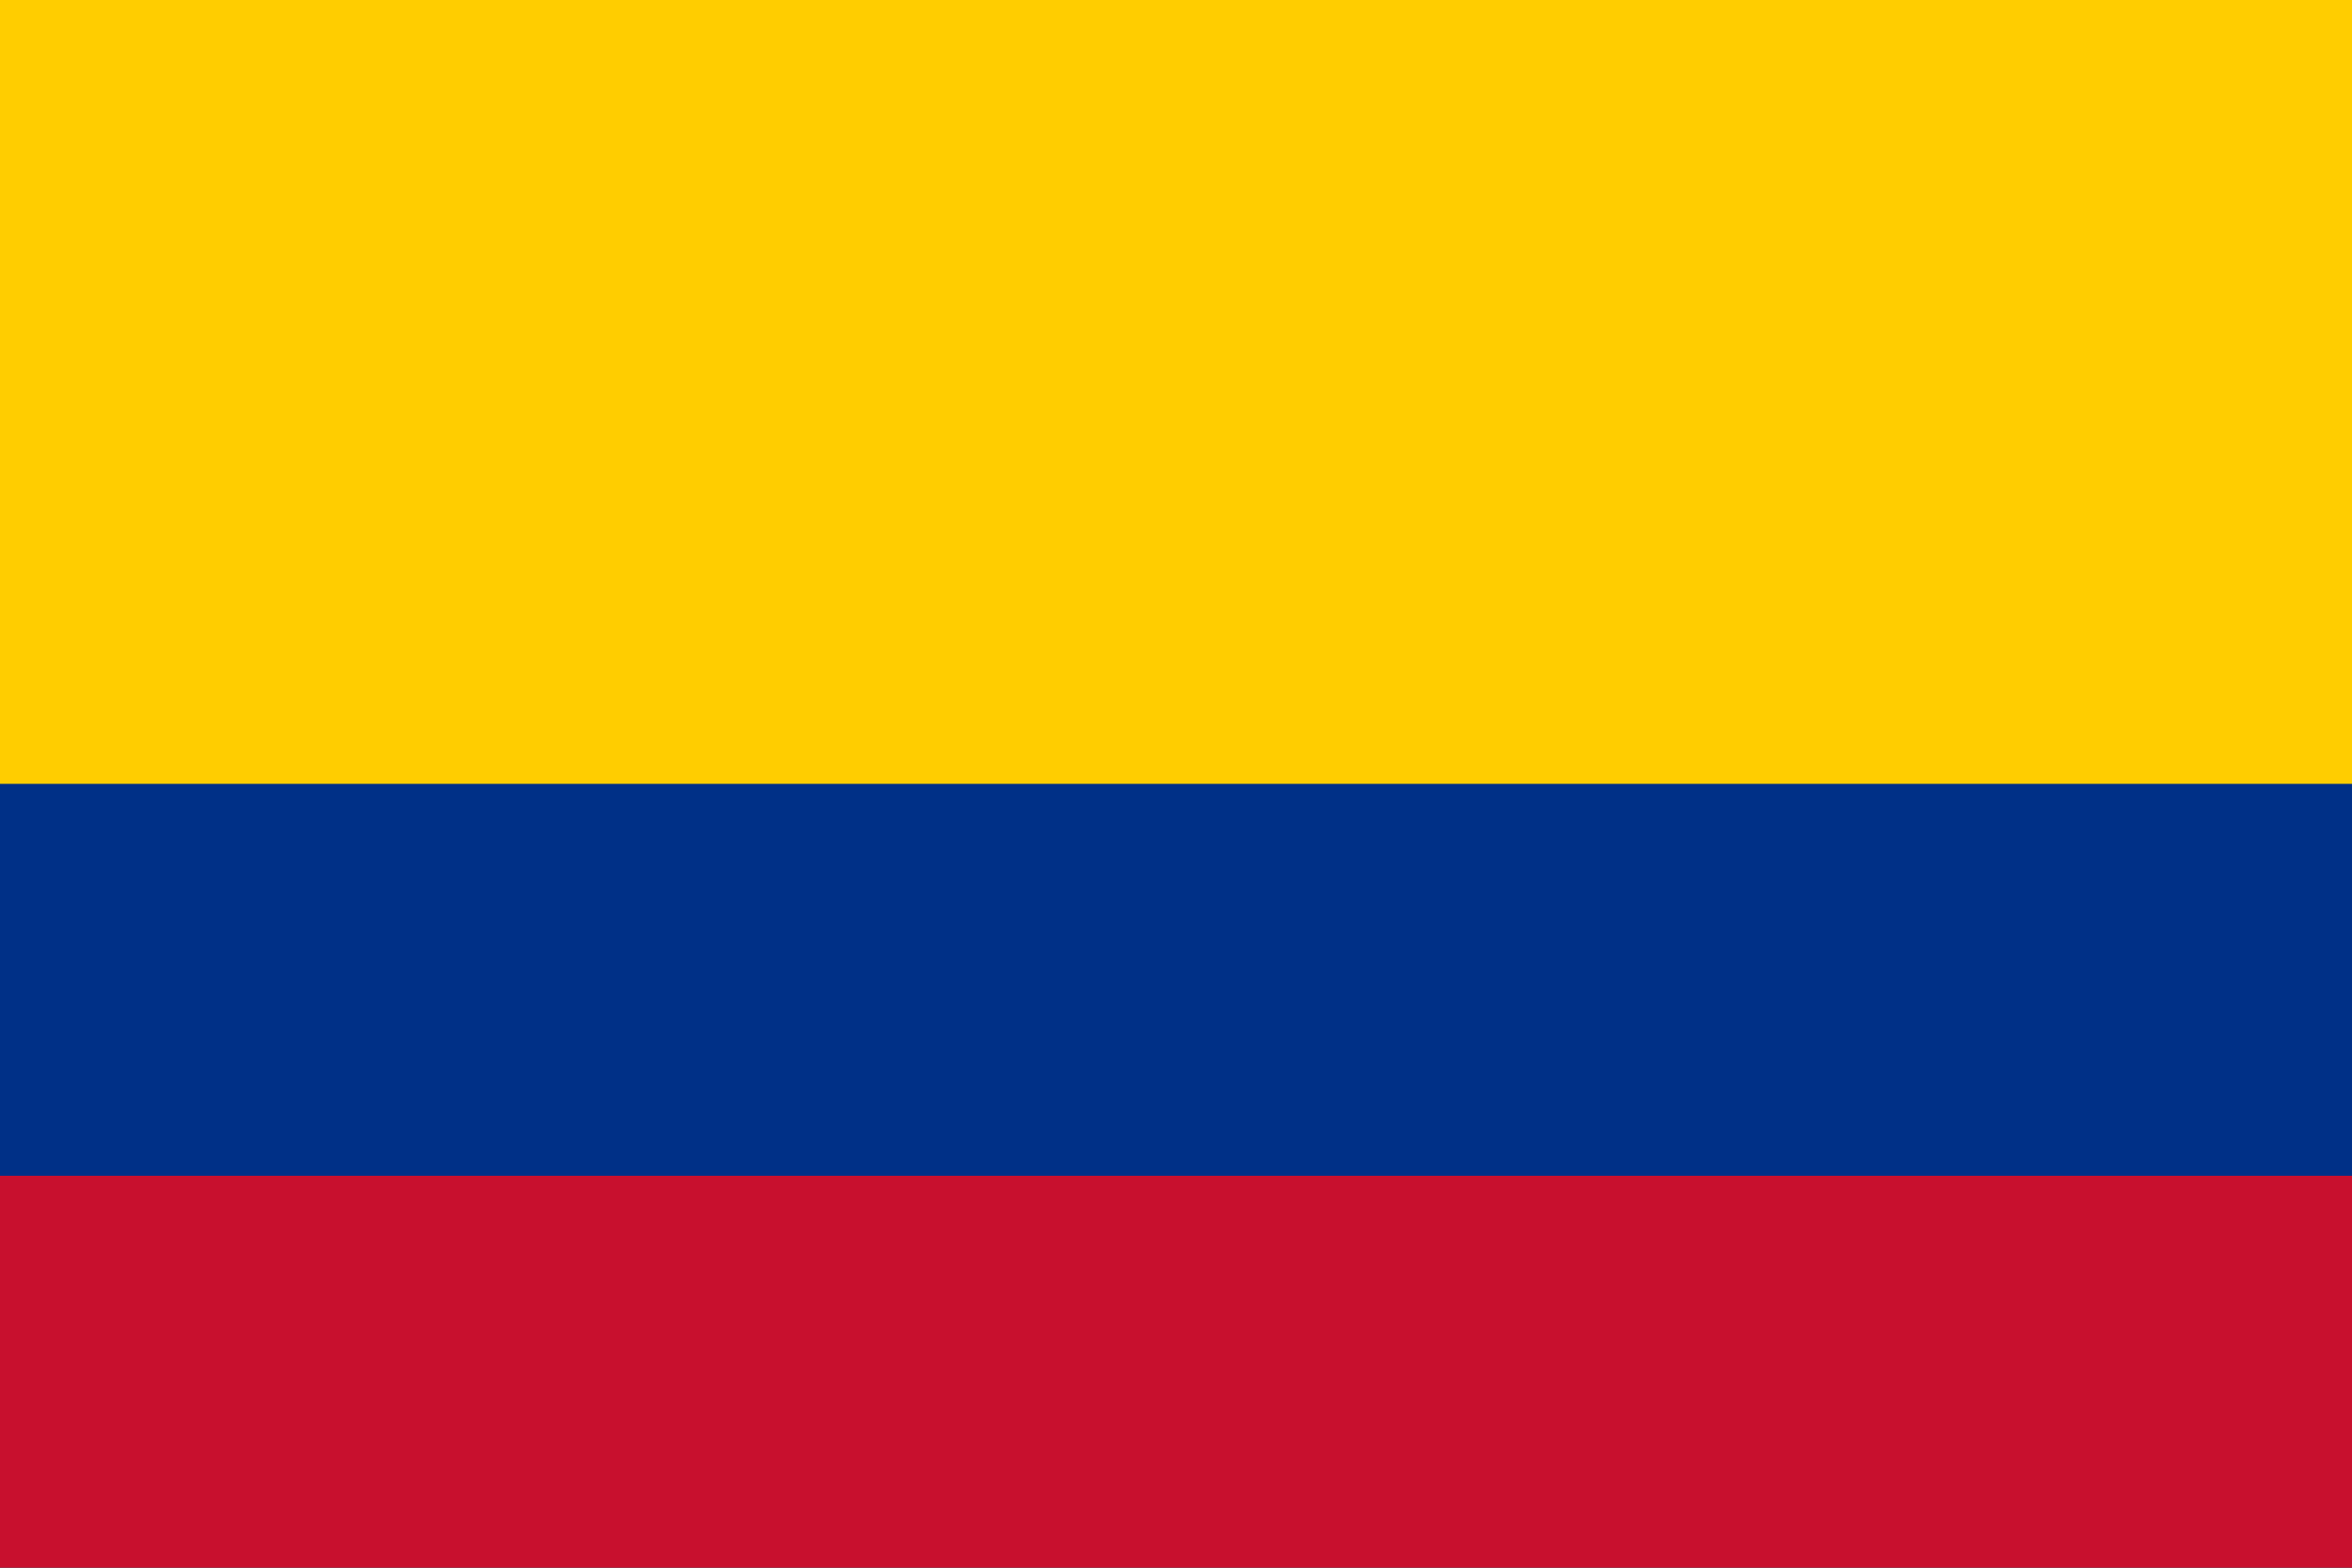
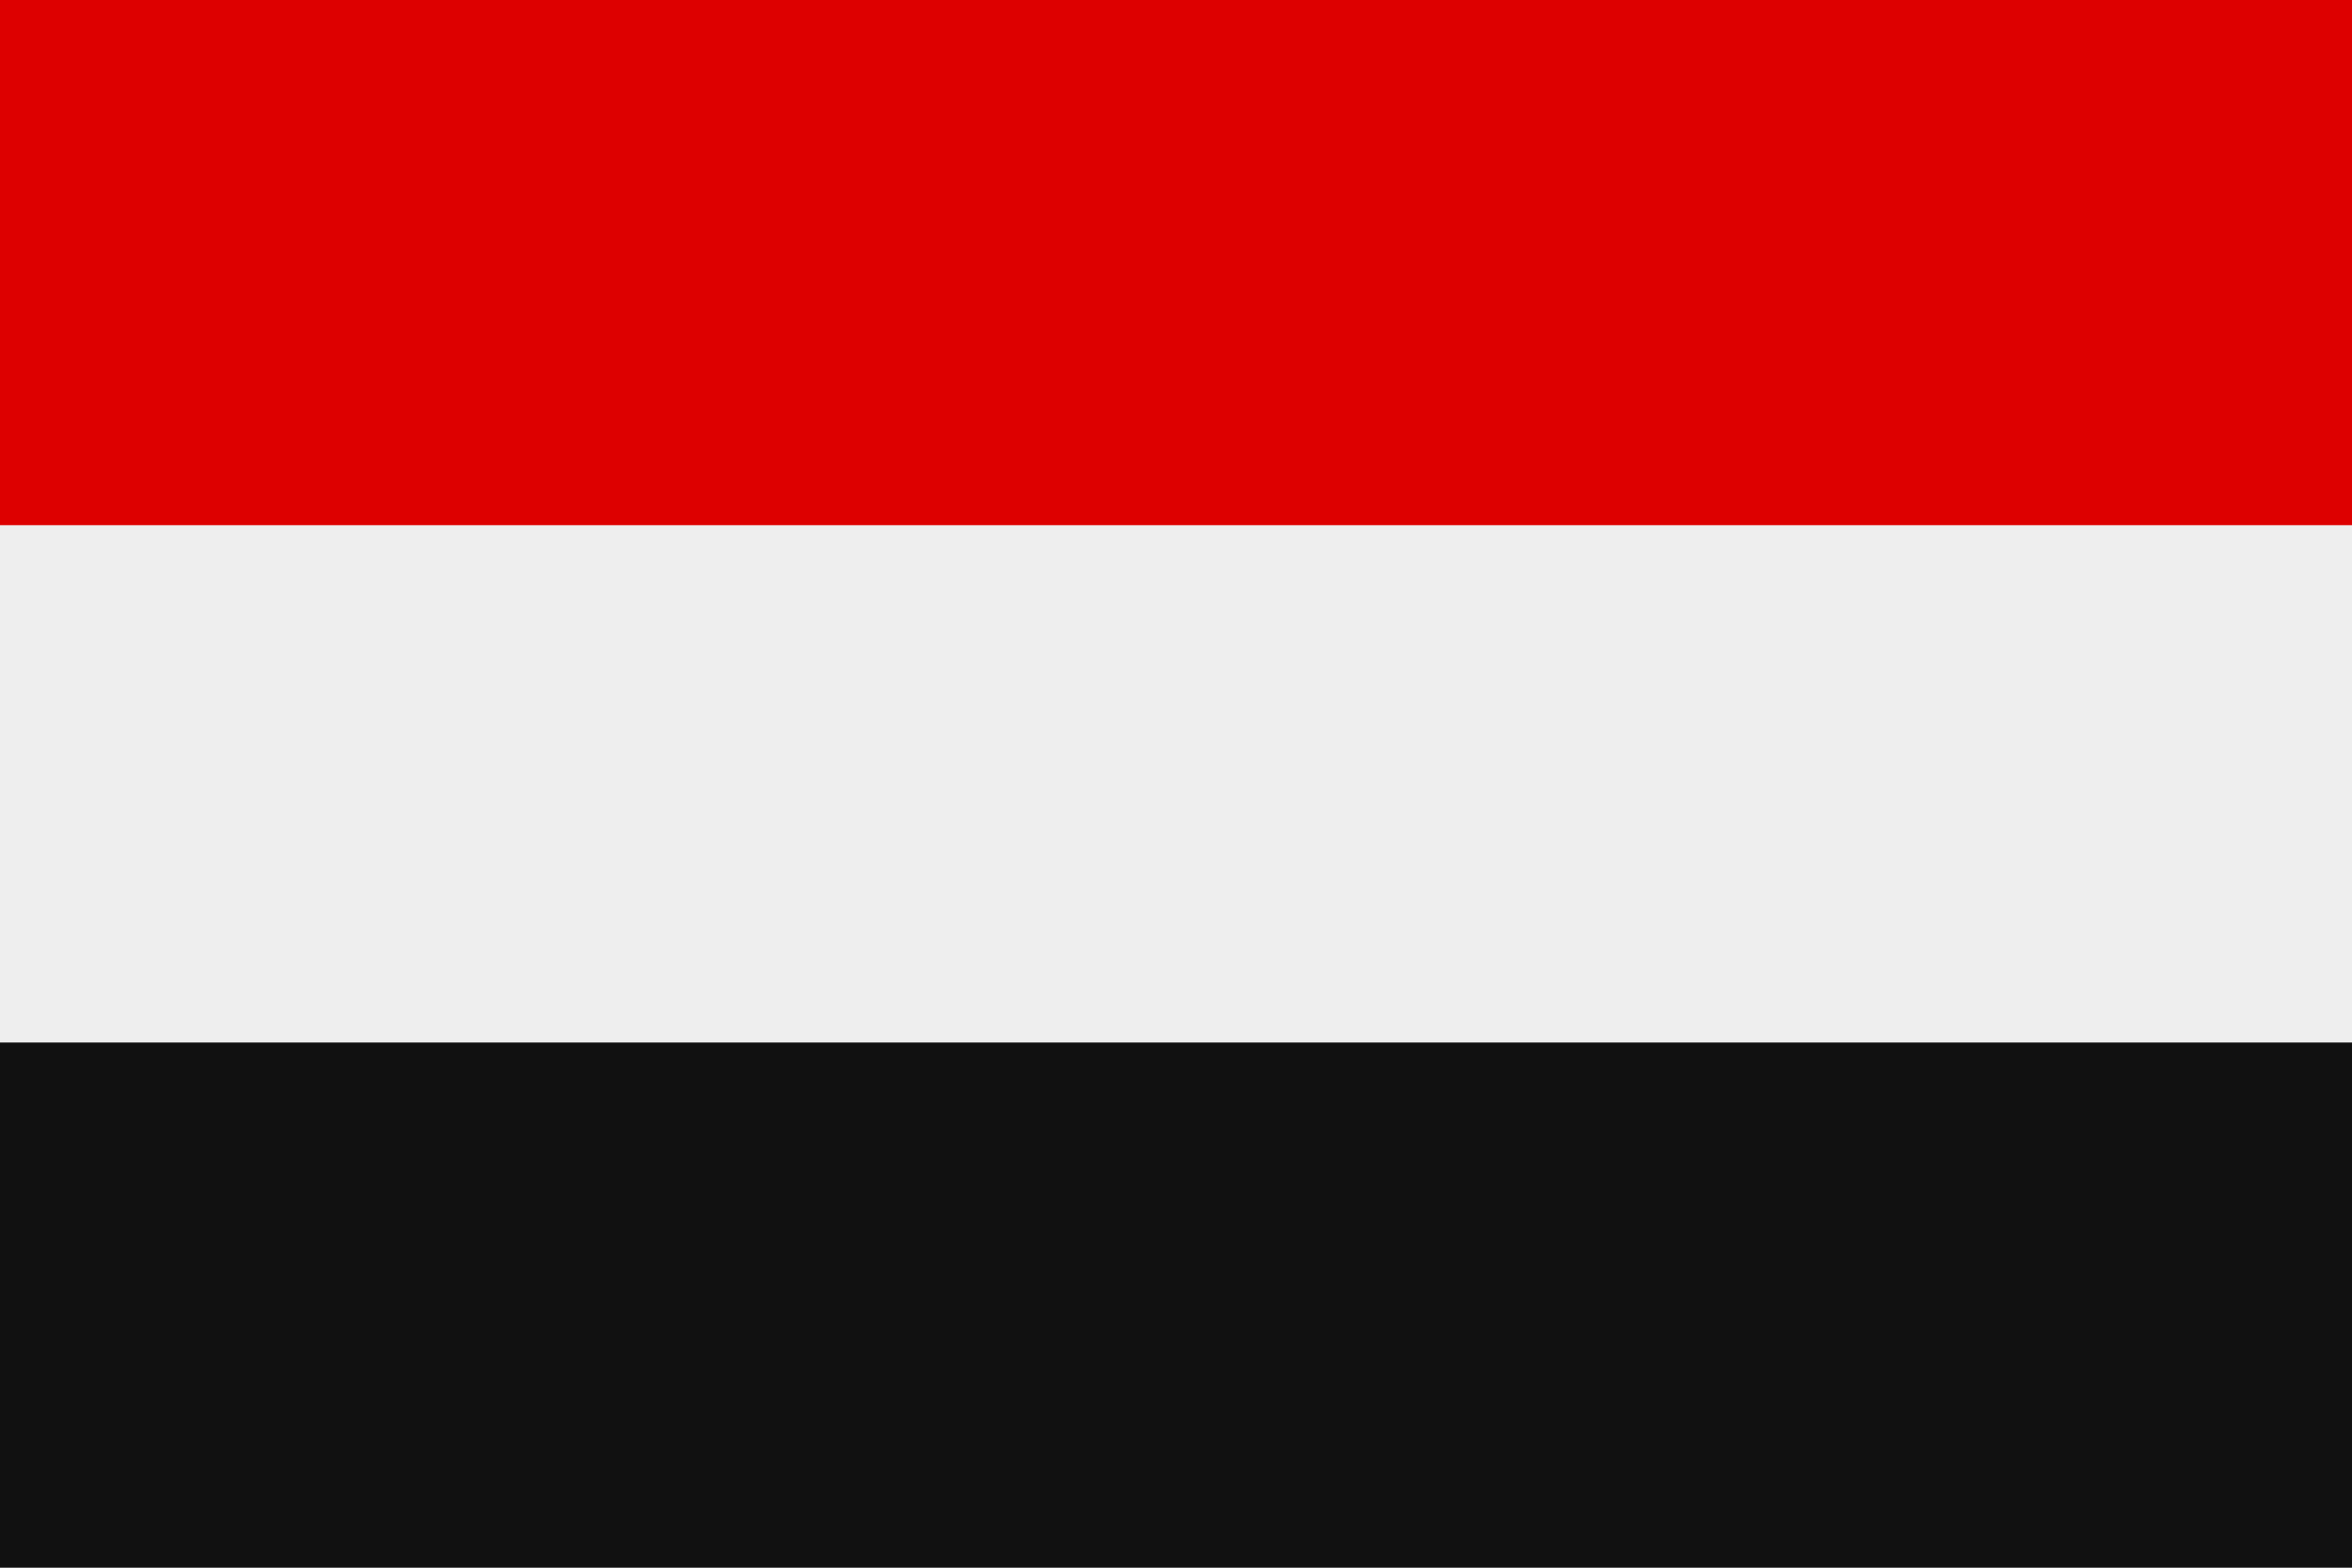
- <svg xmlns="http://www.w3.org/2000/svg" width="900" height="600">
-   <path fill="#ffcd00" d="M0 0h900v600H0z" />
-   <path fill="#003087" d="M0 300h900v300H0z" />
-   <path fill="#c8102e" d="M0 450h900v150H0z" />
+ <svg xmlns="http://www.w3.org/2000/svg" viewBox="0 0 3 2">
+   <rect width="3" height="2" fill="#eee" />
+   <path d="M0 0h3v.67H0z" fill="#d00" />
+   <path d="M0 1.33h3V2H0z" fill="#111" />
</svg>
